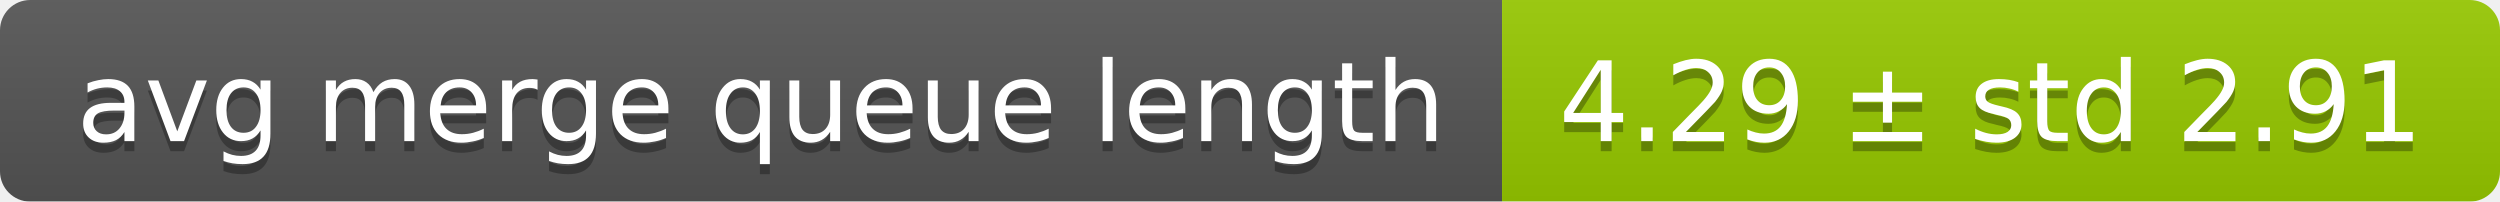
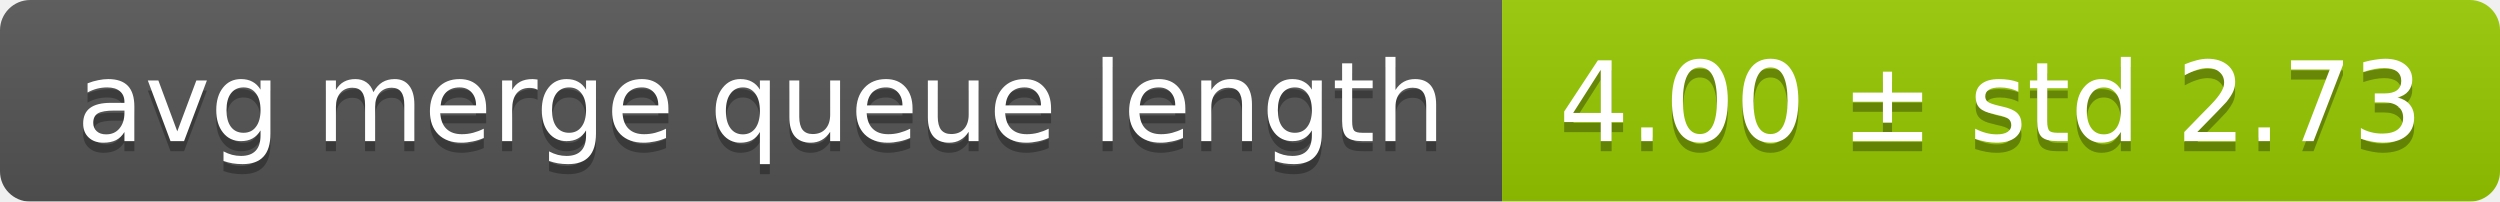
<svg xmlns="http://www.w3.org/2000/svg" width="248" height="20">
  <linearGradient id="smooth" x2="0" y2="100%">
    <stop offset="0" stop-color="#bbb" stop-opacity=".1" />
    <stop offset="1" stop-opacity=".1" />
  </linearGradient>
  <mask id="round">
    <rect width="248" height="20" rx="3" fill="#fff" />
  </mask>
  <g mask="url(#round)">
    <rect width="149" height="20" fill="#555" />
    <rect x="149" width="99" height="20" fill="#97ca00" />
    <rect width="248" height="20" fill="url(#smooth)" />
  </g>
  <g fill="#fff" text-anchor="middle" font-family="DejaVu Sans,Verdana,Geneva,sans-serif" font-size="11">
    <text x="75.5" y="15" fill="#010101" fill-opacity=".3">avg merge queue length</text>
    <text x="75.5" y="14">avg merge queue length</text>
-     <text x="197.5" y="15" fill="#010101" fill-opacity=".3">4.29 ± std 2.91</text>
-     <text x="197.5" y="14">4.29 ± std 2.91</text>
+     <text x="197.5" y="15" fill="#010101" fill-opacity=".3">4.00 ± std 2.73</text>
+     <text x="197.5" y="14">4.00 ± std 2.73</text>
  </g>
</svg>
